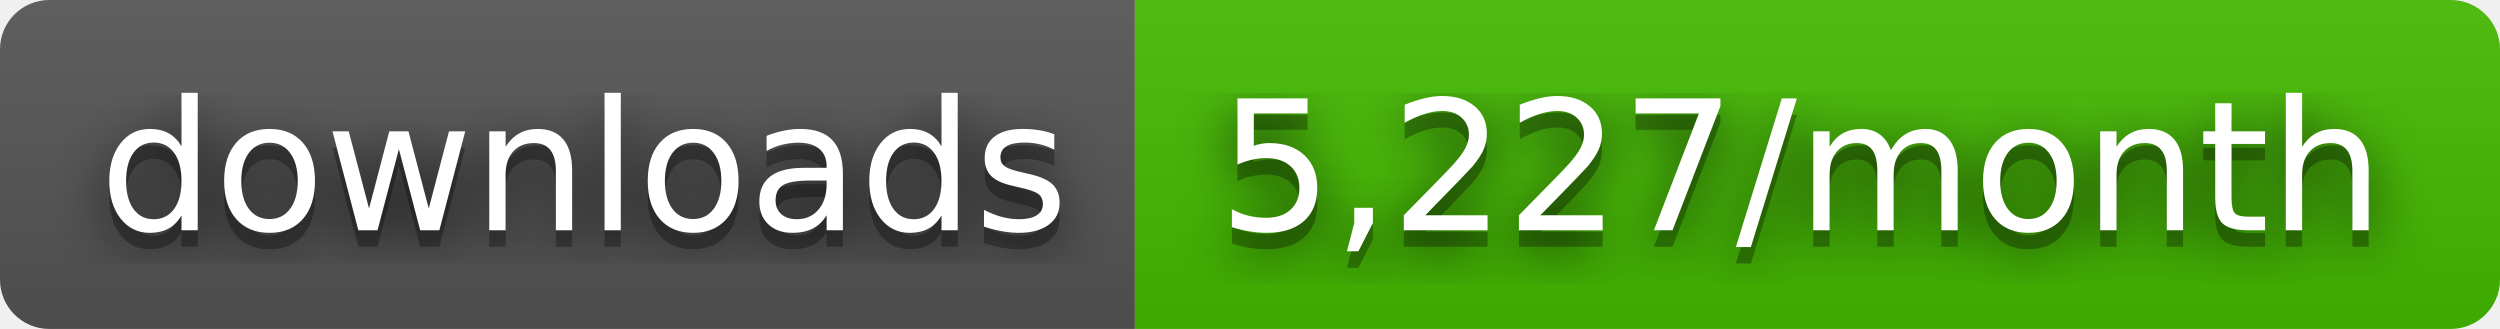
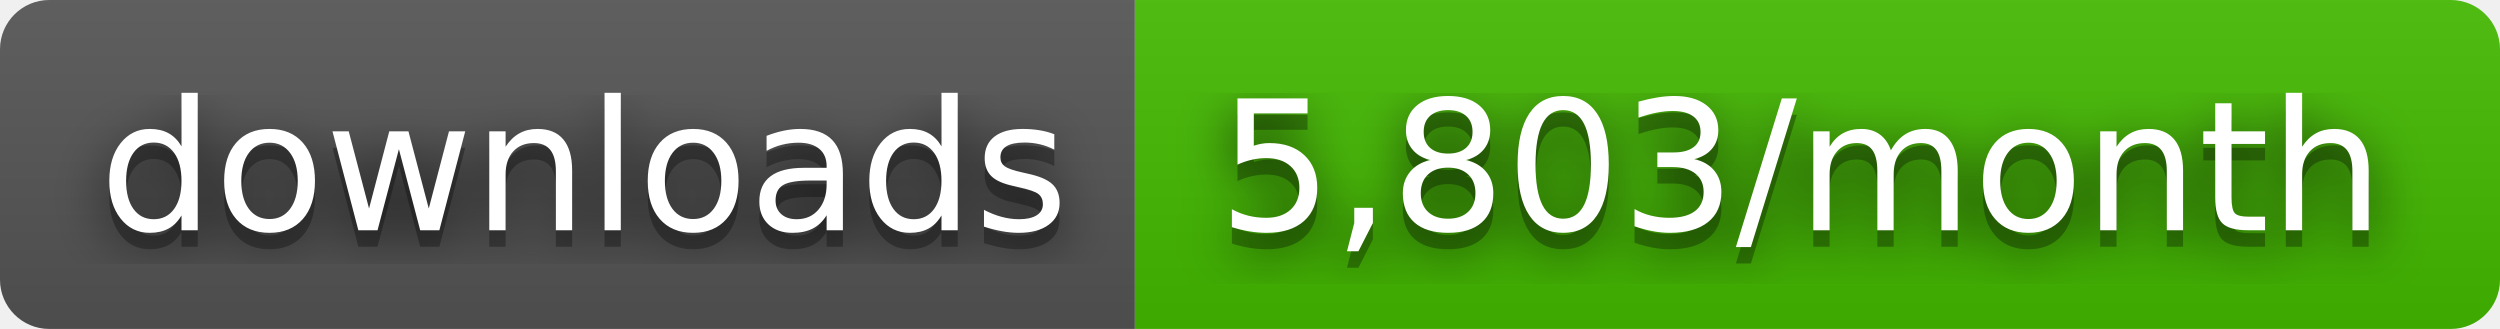
- <svg xmlns="http://www.w3.org/2000/svg" width="152" height="20" role="img" aria-label="downloads: 5,227/month">
+ <svg xmlns="http://www.w3.org/2000/svg" width="152" height="20" role="img" aria-label="downloads: 5,803/month">
  <filter id="blur">
    <feGaussianBlur stdDeviation="16" />
  </filter>
  <linearGradient id="s" x2="0" y2="100%">
    <stop offset="0" stop-color="#bbb" stop-opacity=".1" />
    <stop offset="1" stop-opacity=".1" />
  </linearGradient>
  <clipPath id="r">
    <rect width="152" height="20" rx="3" />
  </clipPath>
  <g clip-path="url(#r)">
    <rect width="69" height="20" fill="#555" />
    <rect x="69" width="83" height="20" fill="#4b0" />
    <rect width="152" height="20" fill="url(#s)" />
  </g>
  <g fill="#fff" text-anchor="middle" font-family="Verdana,Geneva,DejaVu Sans,sans-serif" text-rendering="geometricPrecision" font-size="110">
    <g transform="scale(.1)">
      <g aria-hidden="true" fill="#010101">
        <text x="355" y="150" fill-opacity=".8" filter="url(#blur)" textLength="590">downloads</text>
        <text x="355" y="150" fill-opacity=".3" textLength="590">downloads</text>
      </g>
      <text x="355" y="140" textLength="590">downloads</text>
    </g>
    <g transform="scale(.1)">
      <g aria-hidden="true" fill="#010101">
-         <text x="1095" y="150" fill-opacity=".8" filter="url(#blur)" textLength="730">5,227/month</text>
-         <text x="1095" y="150" fill-opacity=".3" textLength="730">5,227/month</text>
+         <text x="1095" y="150" fill-opacity=".8" filter="url(#blur)" textLength="730">5,803/month</text>
+         <text x="1095" y="150" fill-opacity=".3" textLength="730">5,803/month</text>
      </g>
-       <text x="1095" y="140" textLength="730">5,227/month</text>
+       <text x="1095" y="140" textLength="730">5,803/month</text>
    </g>
  </g>
</svg>
